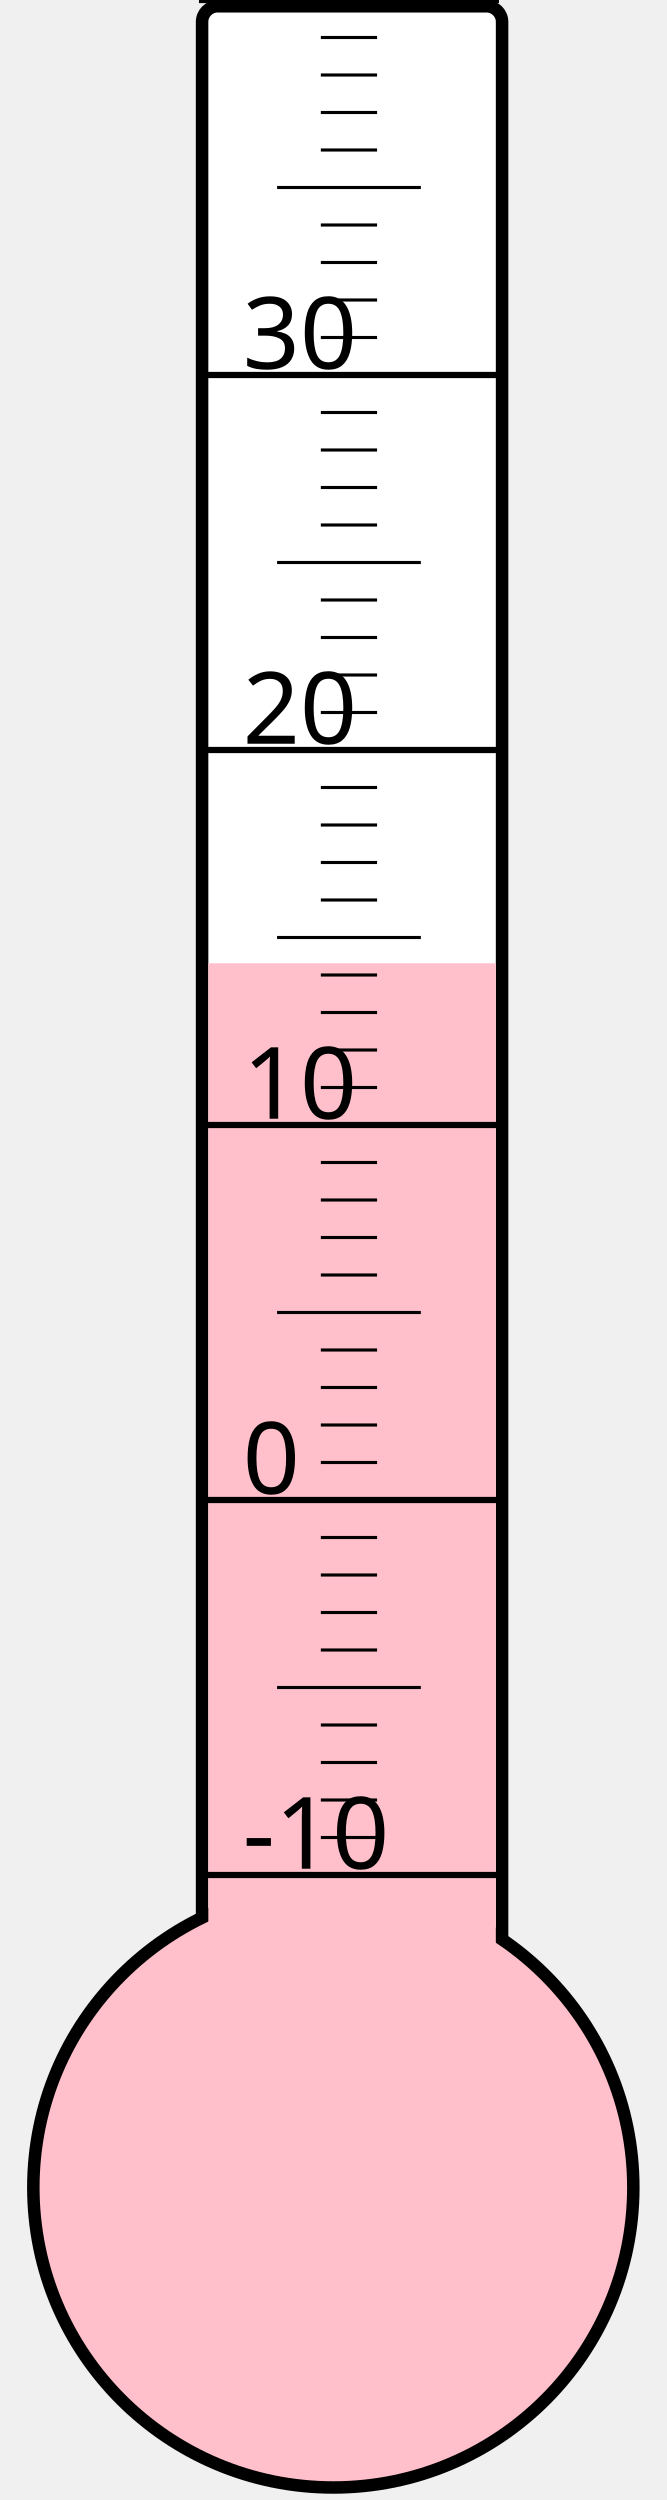
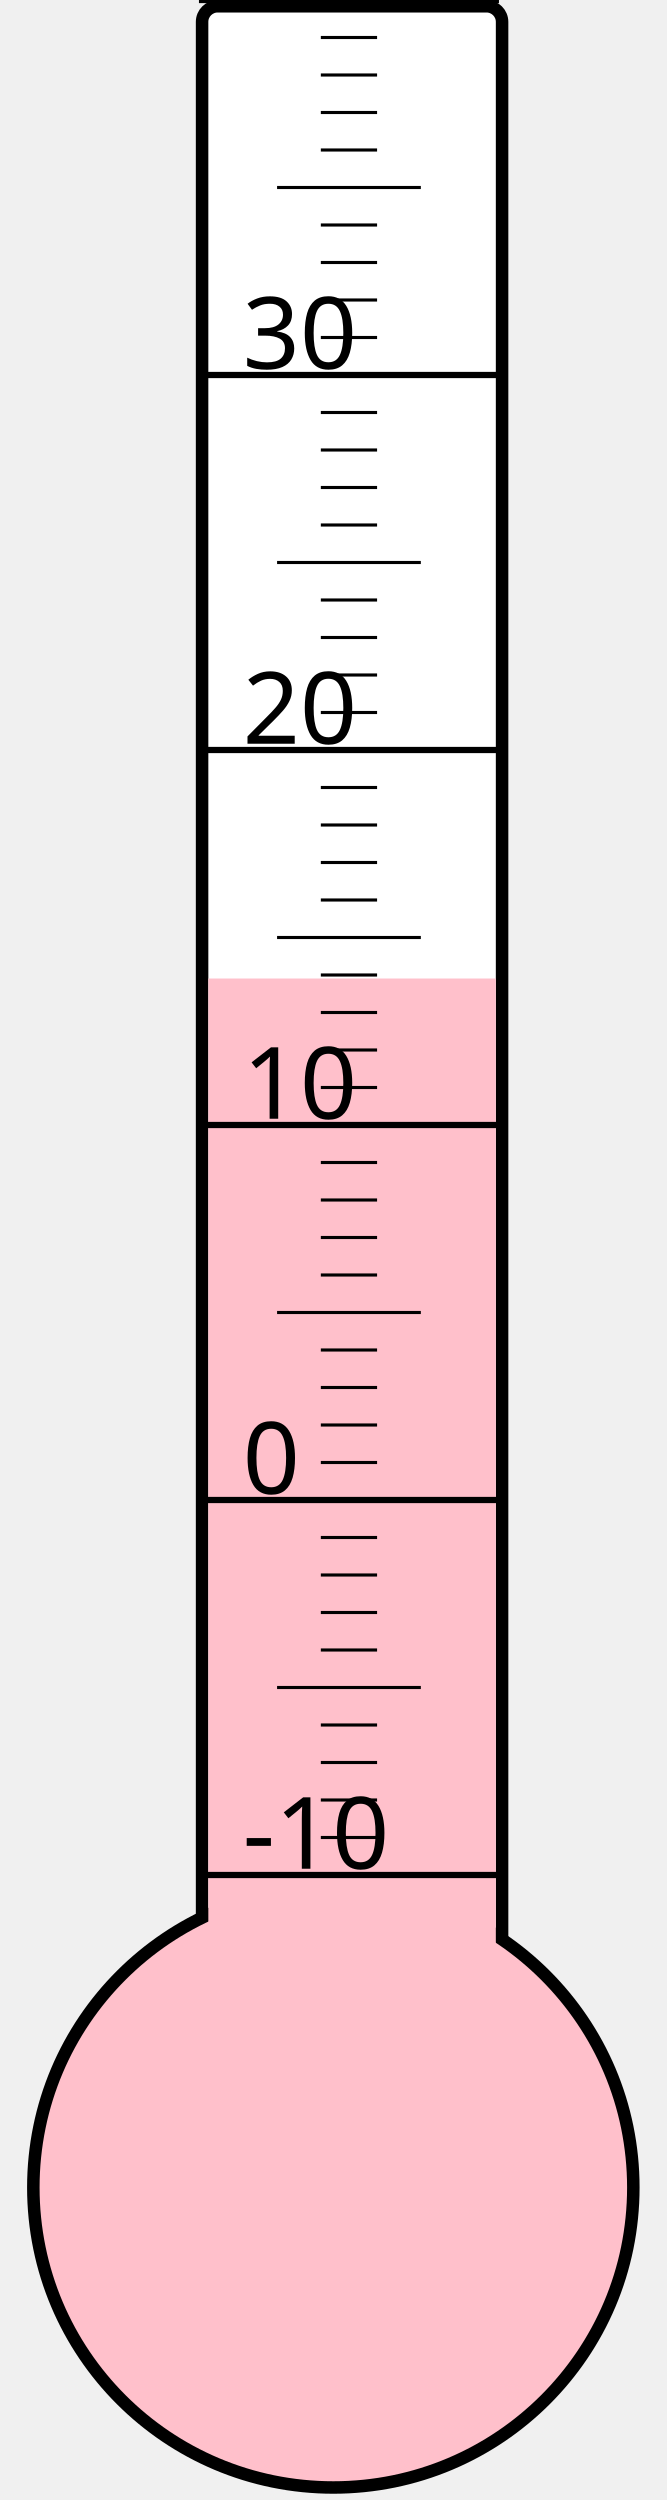
<svg xmlns="http://www.w3.org/2000/svg" width="40px" height="150px" viewBox="0 0 200 800">
  <rect width="200" height="800" x="0" y="0" style="fill: #ffffeb; fill-opacity: 0;" />
  <rect width="96" height="680" x="58" y="2" rx="5" ry="5" style="fill: white; fill-opacity: 1; stroke: black; stroke-width: 4;" />
  <circle cx="100" cy="700" r="96" style="fill: pink; stroke: black; stroke-width: 4;" />
-   <rect width="92" height="391.75" x="60" y="308.25" style="fill: pink; fill-opacity: 1; stroke-width: 0;" />
+   <rect width="92" height="386.875" x="60" y="313.125" style="fill: pink; fill-opacity: 1; stroke-width: 0;" />
  <text x="71" y="598" style="font-family: sans-serif; font-size: 24pt;">-10</text>
  <text x="71" y="478" style="font-family: sans-serif; font-size: 24pt;">0</text>
  <text x="71" y="358" style="font-family: sans-serif; font-size: 24pt;">10</text>
  <text x="71" y="238" style="font-family: sans-serif; font-size: 24pt;">20</text>
  <text x="71" y="118" style="font-family: sans-serif; font-size: 24pt;">30</text>
  <g style="stroke: black;">
    <line x1="57" y1="600" x2="153" y2="600" style="stroke-width: 2;" />
    <line x1="96" y1="588" x2="114" y2="588" style="stroke-width: 1;" />
    <line x1="96" y1="576" x2="114" y2="576" style="stroke-width: 1;" />
    <line x1="96" y1="564" x2="114" y2="564" style="stroke-width: 1;" />
    <line x1="96" y1="552" x2="114" y2="552" style="stroke-width: 1;" />
    <line x1="82" y1="540" x2="128" y2="540" style="stroke-width: 1;" />
    <line x1="96" y1="528" x2="114" y2="528" style="stroke-width: 1;" />
    <line x1="96" y1="516" x2="114" y2="516" style="stroke-width: 1;" />
    <line x1="96" y1="504" x2="114" y2="504" style="stroke-width: 1;" />
    <line x1="96" y1="492" x2="114" y2="492" style="stroke-width: 1;" />
    <line x1="57" y1="480" x2="153" y2="480" style="stroke-width: 2;" />
    <line x1="96" y1="468" x2="114" y2="468" style="stroke-width: 1;" />
    <line x1="96" y1="456" x2="114" y2="456" style="stroke-width: 1;" />
    <line x1="96" y1="444" x2="114" y2="444" style="stroke-width: 1;" />
    <line x1="96" y1="432" x2="114" y2="432" style="stroke-width: 1;" />
    <line x1="82" y1="420" x2="128" y2="420" style="stroke-width: 1;" />
    <line x1="96" y1="408" x2="114" y2="408" style="stroke-width: 1;" />
    <line x1="96" y1="396" x2="114" y2="396" style="stroke-width: 1;" />
    <line x1="96" y1="384" x2="114" y2="384" style="stroke-width: 1;" />
    <line x1="96" y1="372" x2="114" y2="372" style="stroke-width: 1;" />
    <line x1="57" y1="360" x2="153" y2="360" style="stroke-width: 2;" />
    <line x1="96" y1="348" x2="114" y2="348" style="stroke-width: 1;" />
    <line x1="96" y1="336" x2="114" y2="336" style="stroke-width: 1;" />
    <line x1="96" y1="324" x2="114" y2="324" style="stroke-width: 1;" />
    <line x1="96" y1="312" x2="114" y2="312" style="stroke-width: 1;" />
    <line x1="82" y1="300" x2="128" y2="300" style="stroke-width: 1;" />
    <line x1="96" y1="288" x2="114" y2="288" style="stroke-width: 1;" />
    <line x1="96" y1="276" x2="114" y2="276" style="stroke-width: 1;" />
    <line x1="96" y1="264" x2="114" y2="264" style="stroke-width: 1;" />
    <line x1="96" y1="252" x2="114" y2="252" style="stroke-width: 1;" />
    <line x1="57" y1="240" x2="153" y2="240" style="stroke-width: 2;" />
    <line x1="96" y1="228" x2="114" y2="228" style="stroke-width: 1;" />
    <line x1="96" y1="216" x2="114" y2="216" style="stroke-width: 1;" />
    <line x1="96" y1="204" x2="114" y2="204" style="stroke-width: 1;" />
    <line x1="96" y1="192" x2="114" y2="192" style="stroke-width: 1;" />
    <line x1="82" y1="180" x2="128" y2="180" style="stroke-width: 1;" />
    <line x1="96" y1="168" x2="114" y2="168" style="stroke-width: 1;" />
    <line x1="96" y1="156" x2="114" y2="156" style="stroke-width: 1;" />
    <line x1="96" y1="144" x2="114" y2="144" style="stroke-width: 1;" />
    <line x1="96" y1="132" x2="114" y2="132" style="stroke-width: 1;" />
    <line x1="57" y1="120" x2="153" y2="120" style="stroke-width: 2;" />
    <line x1="96" y1="108" x2="114" y2="108" style="stroke-width: 1;" />
    <line x1="96" y1="96" x2="114" y2="96" style="stroke-width: 1;" />
    <line x1="96" y1="84" x2="114" y2="84" style="stroke-width: 1;" />
    <line x1="96" y1="72" x2="114" y2="72" style="stroke-width: 1;" />
    <line x1="82" y1="60" x2="128" y2="60" style="stroke-width: 1;" />
    <line x1="96" y1="48" x2="114" y2="48" style="stroke-width: 1;" />
    <line x1="96" y1="36" x2="114" y2="36" style="stroke-width: 1;" />
    <line x1="96" y1="24" x2="114" y2="24" style="stroke-width: 1;" />
    <line x1="96" y1="12" x2="114" y2="12" style="stroke-width: 1;" />
    <line x1="57" y1="0" x2="153" y2="0" style="stroke-width: 2;" />
  </g>
</svg>
